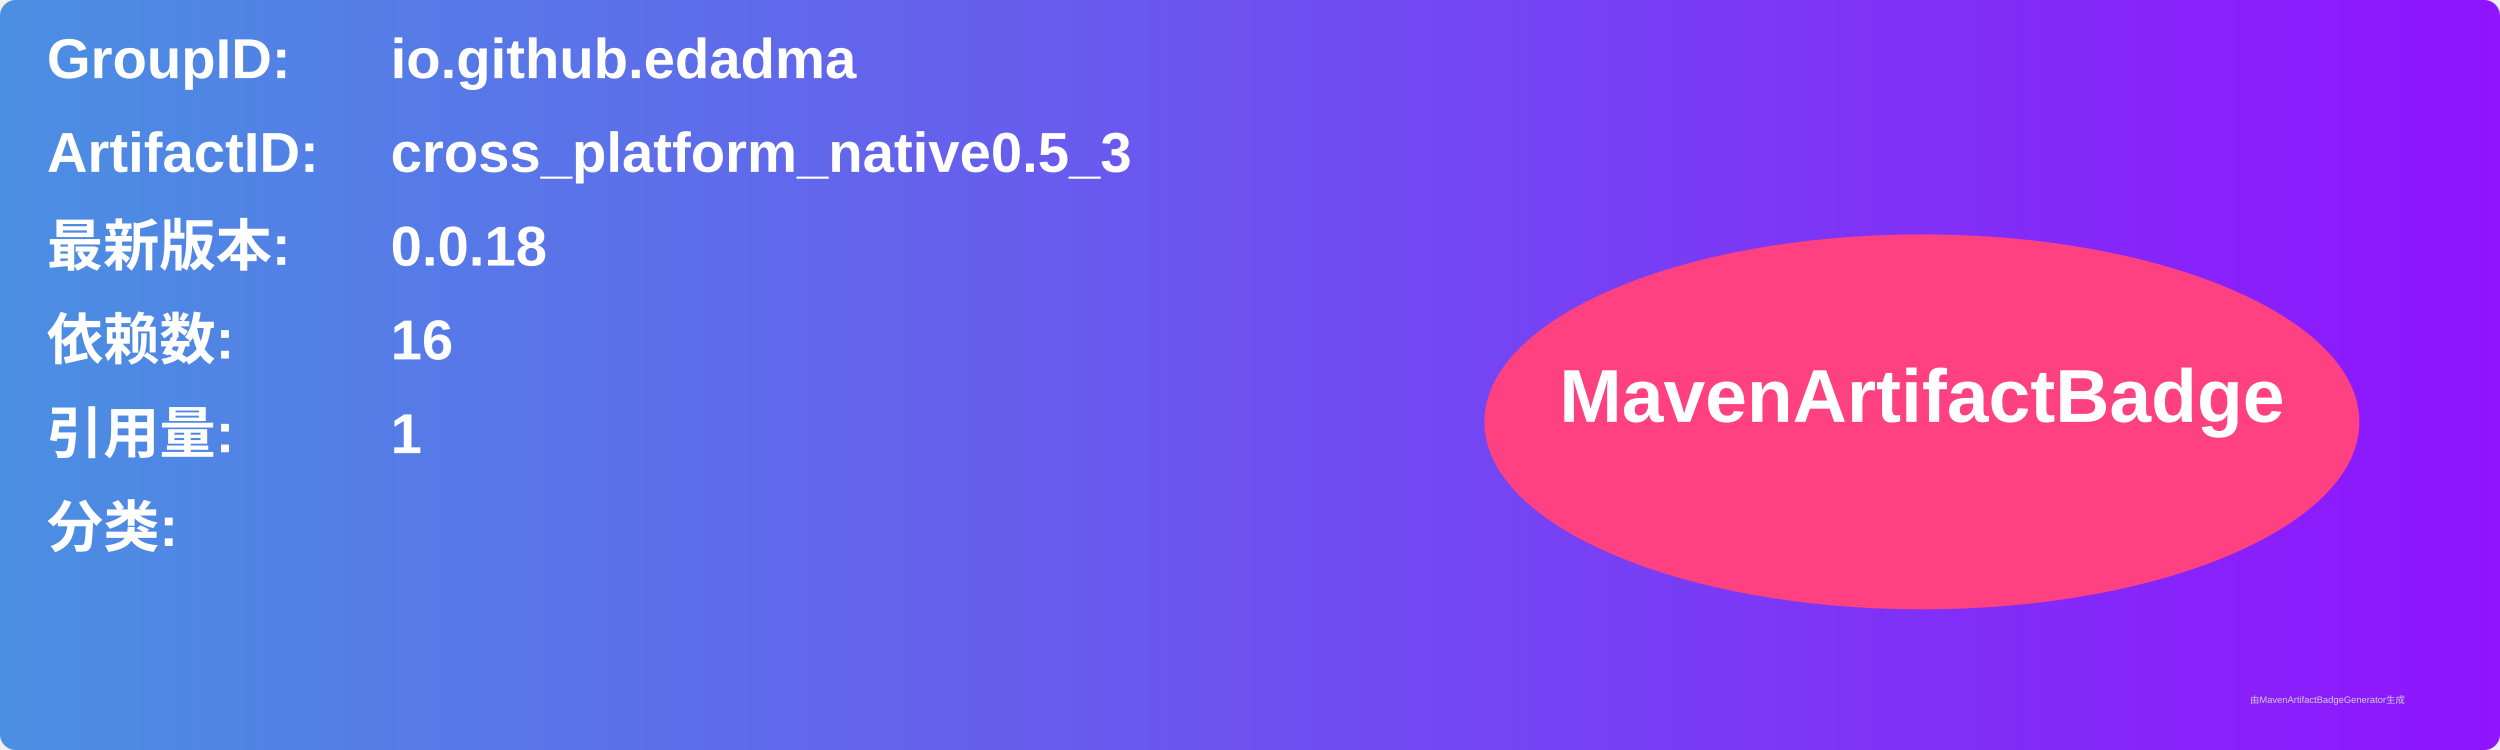
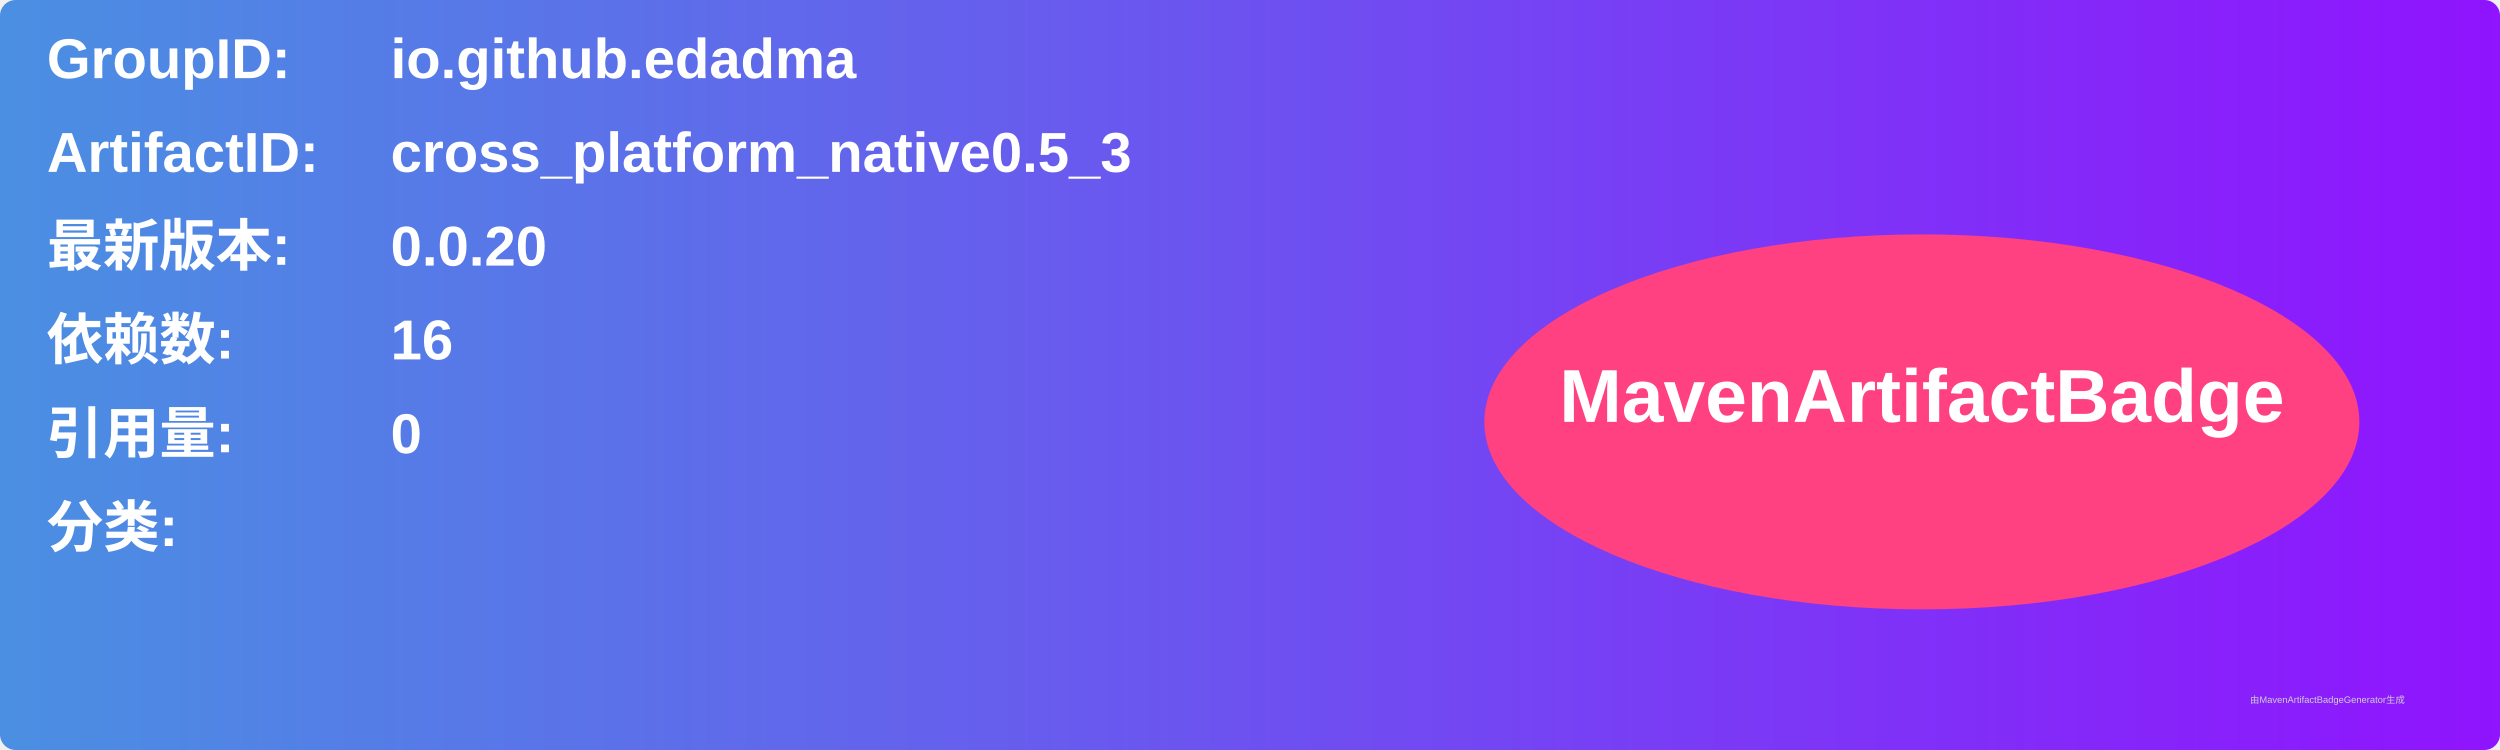
<svg xmlns="http://www.w3.org/2000/svg" width="800" height="240" viewBox="0 0 800 240">
  <linearGradient id="grad" x1="0%" y1="0%" x2="100%" y2="0%">
    <stop offset="0%" stop-color="#4a90e2" />
    <stop offset="100%" stop-color="#9013fe" />
  </linearGradient>
  <rect width="100%" height="100%" rx="5" ry="5" fill="url(#grad)" />
  <g transform="translate(15, 15)">
    <text x="0" y="10" font-family="Arial" font-size="18" fill="white" font-weight="bold" width="260">GroupID:</text>
    <text x="110" y="10" font-family="Arial" font-size="18" fill="white" font-weight="bold" width="460">io.github.edadma</text>
    <text x="0" y="40" font-family="Arial" font-size="18" fill="white" font-weight="bold" width="260">ArtifactID:</text>
    <text x="110" y="40" font-family="Arial" font-size="18" fill="white" font-weight="bold" width="460">cross_platform_native0.5_3</text>
    <text x="0" y="70" font-family="Arial" font-size="18" fill="white" font-weight="bold">最新版本:</text>
    <text x="110" y="70" font-family="Arial" font-size="18" fill="white" font-weight="bold">
-       <tspan font-weight="bold">0.0.18</tspan>
+       <tspan font-weight="bold">0.0.20</tspan>
    </text>
    <text x="0" y="100" font-family="Arial" font-size="18" fill="white" font-weight="bold">依赖数: </text>
    <text x="110" y="100" font-family="Arial" font-size="18" fill="white">
      <tspan font-weight="bold">16</tspan>
    </text>
    <text x="0" y="130" font-family="Arial" font-size="18" fill="white" font-weight="bold">引用量: </text>
    <text x="110" y="130" font-family="Arial" font-size="18" fill="white">
-       <tspan font-weight="bold">1</tspan>
+       <tspan font-weight="bold">0</tspan>
    </text>
    <text x="0" y="160" font-family="Arial" font-size="18" fill="white" font-weight="bold">分类:</text>
    <text x="10" y="190" font-family="Arial" font-size="10" fill="white">
      <tspan font-weight="bold" />
    </text>
    <ellipse cx="600" cy="120" rx="140" ry="60" fill="#ff4081" />
    <text x="600" y="120" text-anchor="middle" font-family="Arial" font-size="24" fill="white" font-weight="bold">MavenArtifactBadge</text>
  </g>
  <text x="720" y="225" font-family="Arial" font-size="3" fill="#d0d0d0">由MavenArtifactBadgeGenerator生成</text>
</svg>
